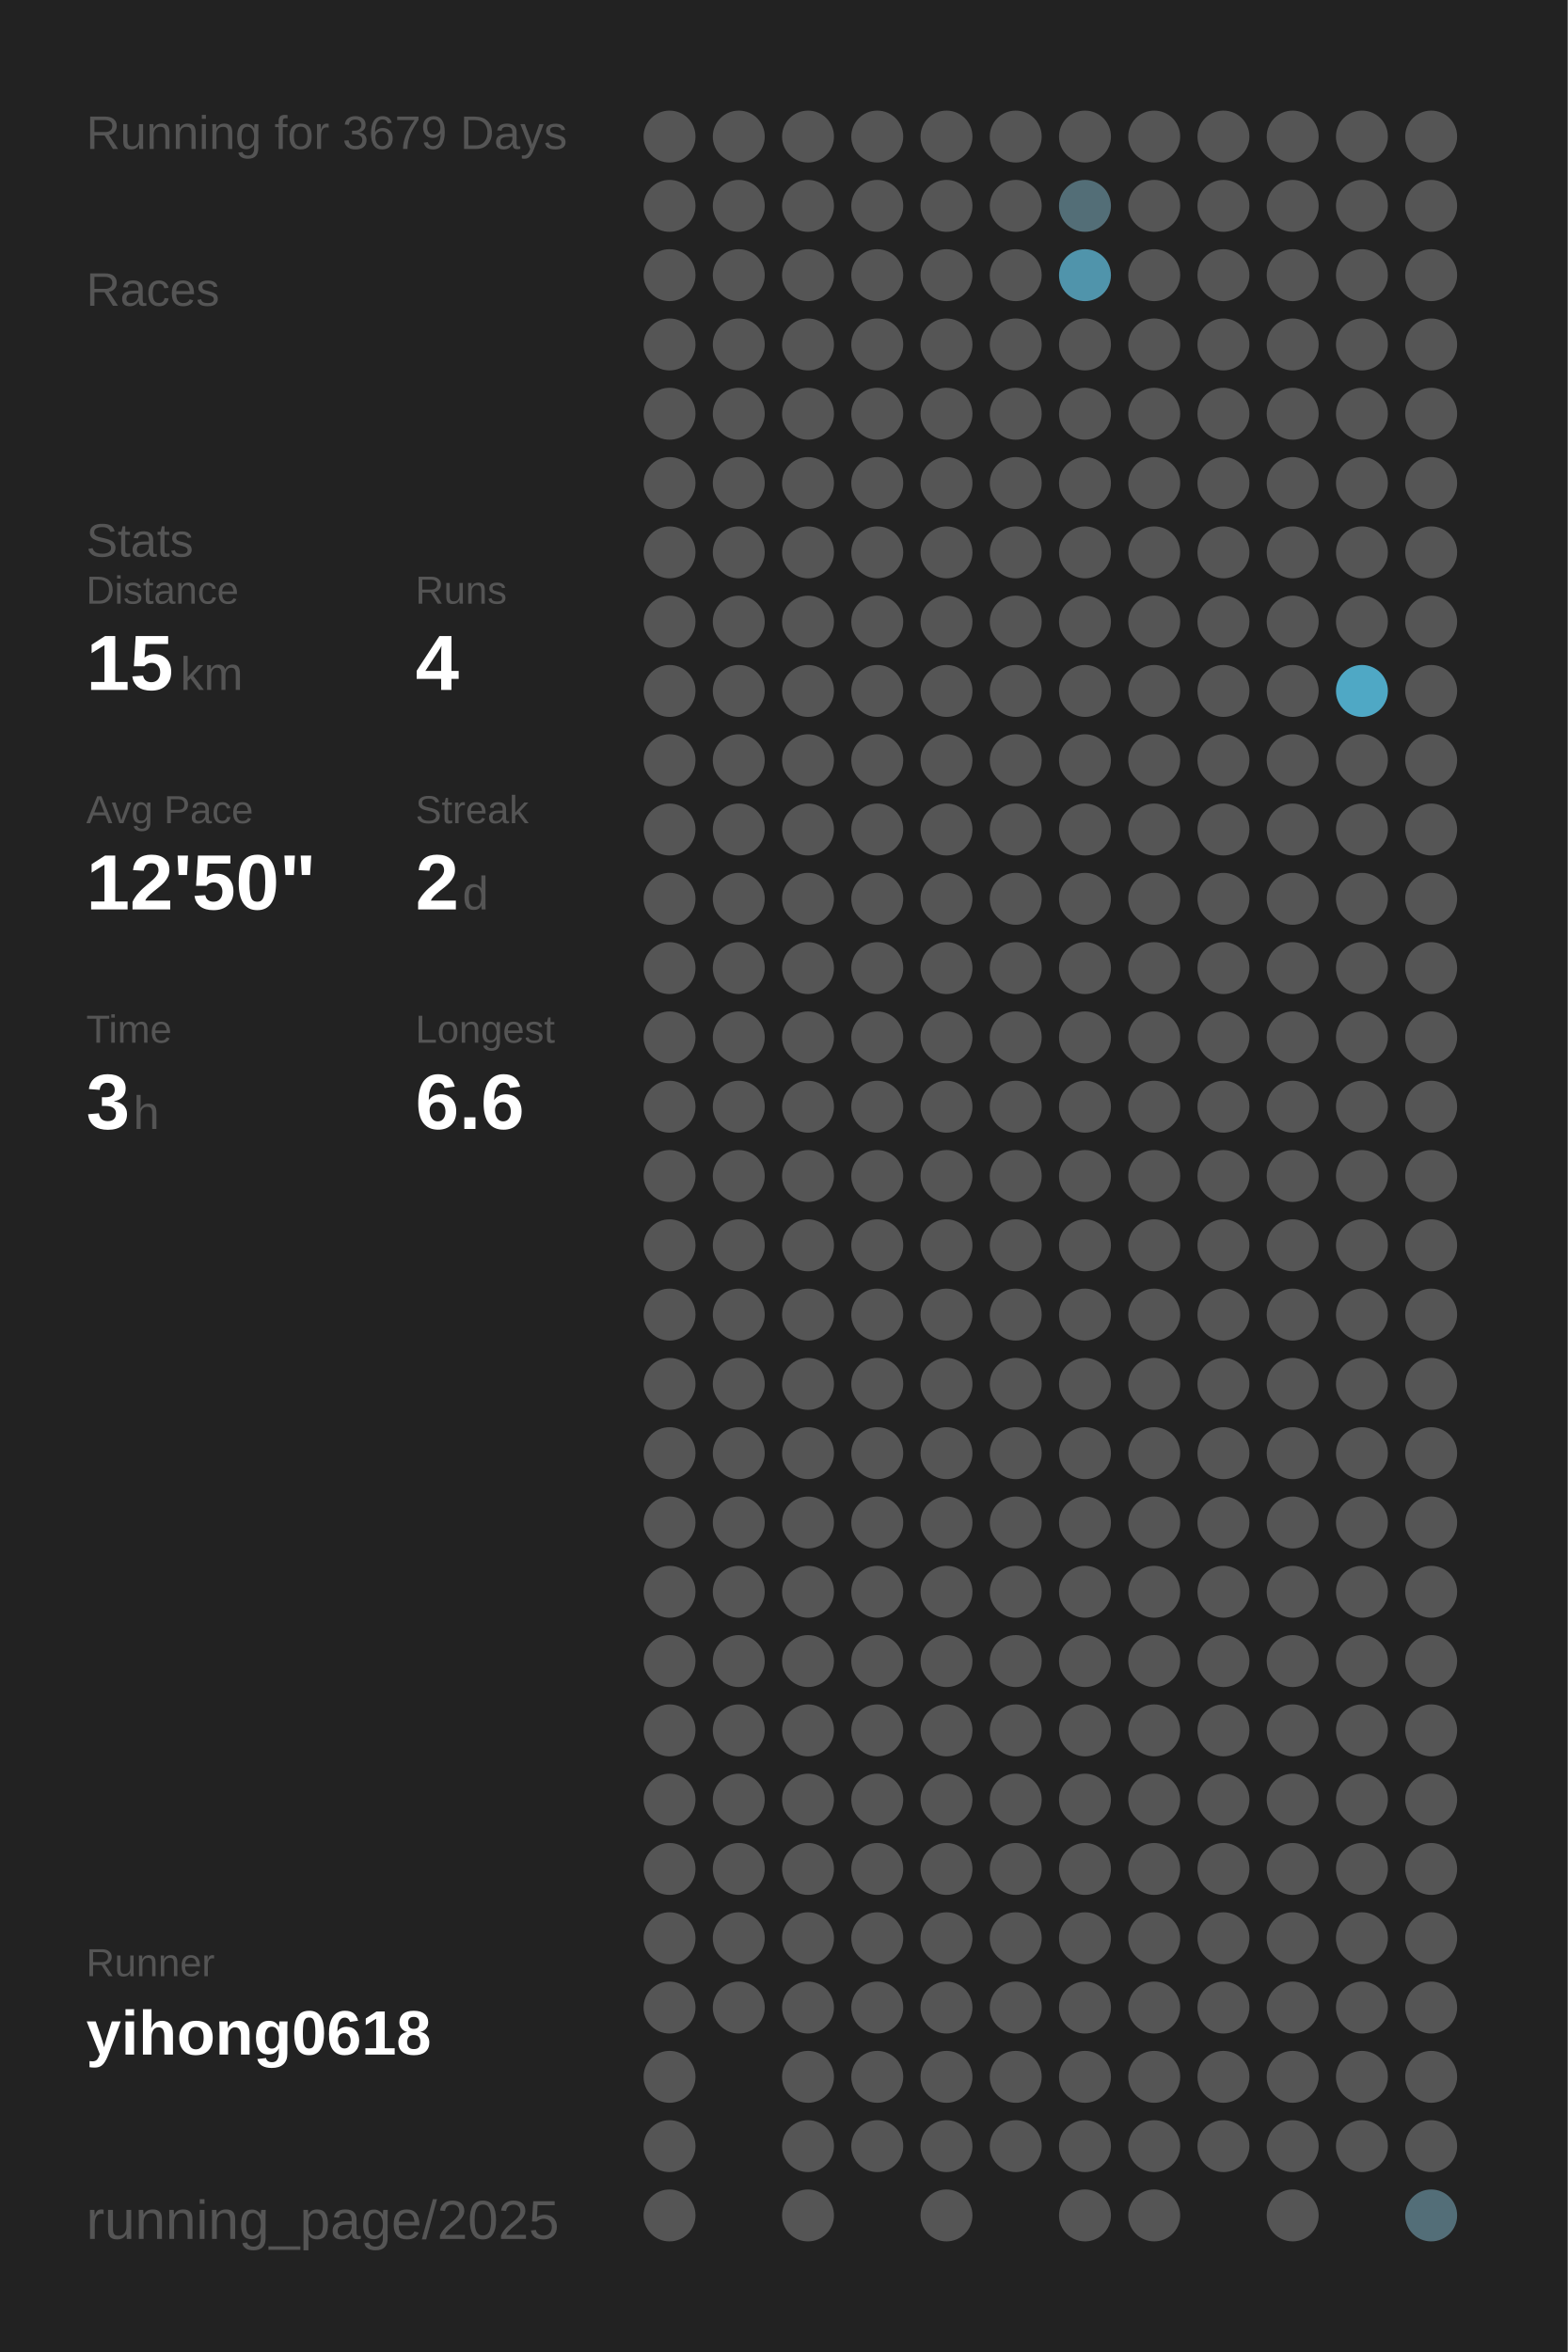
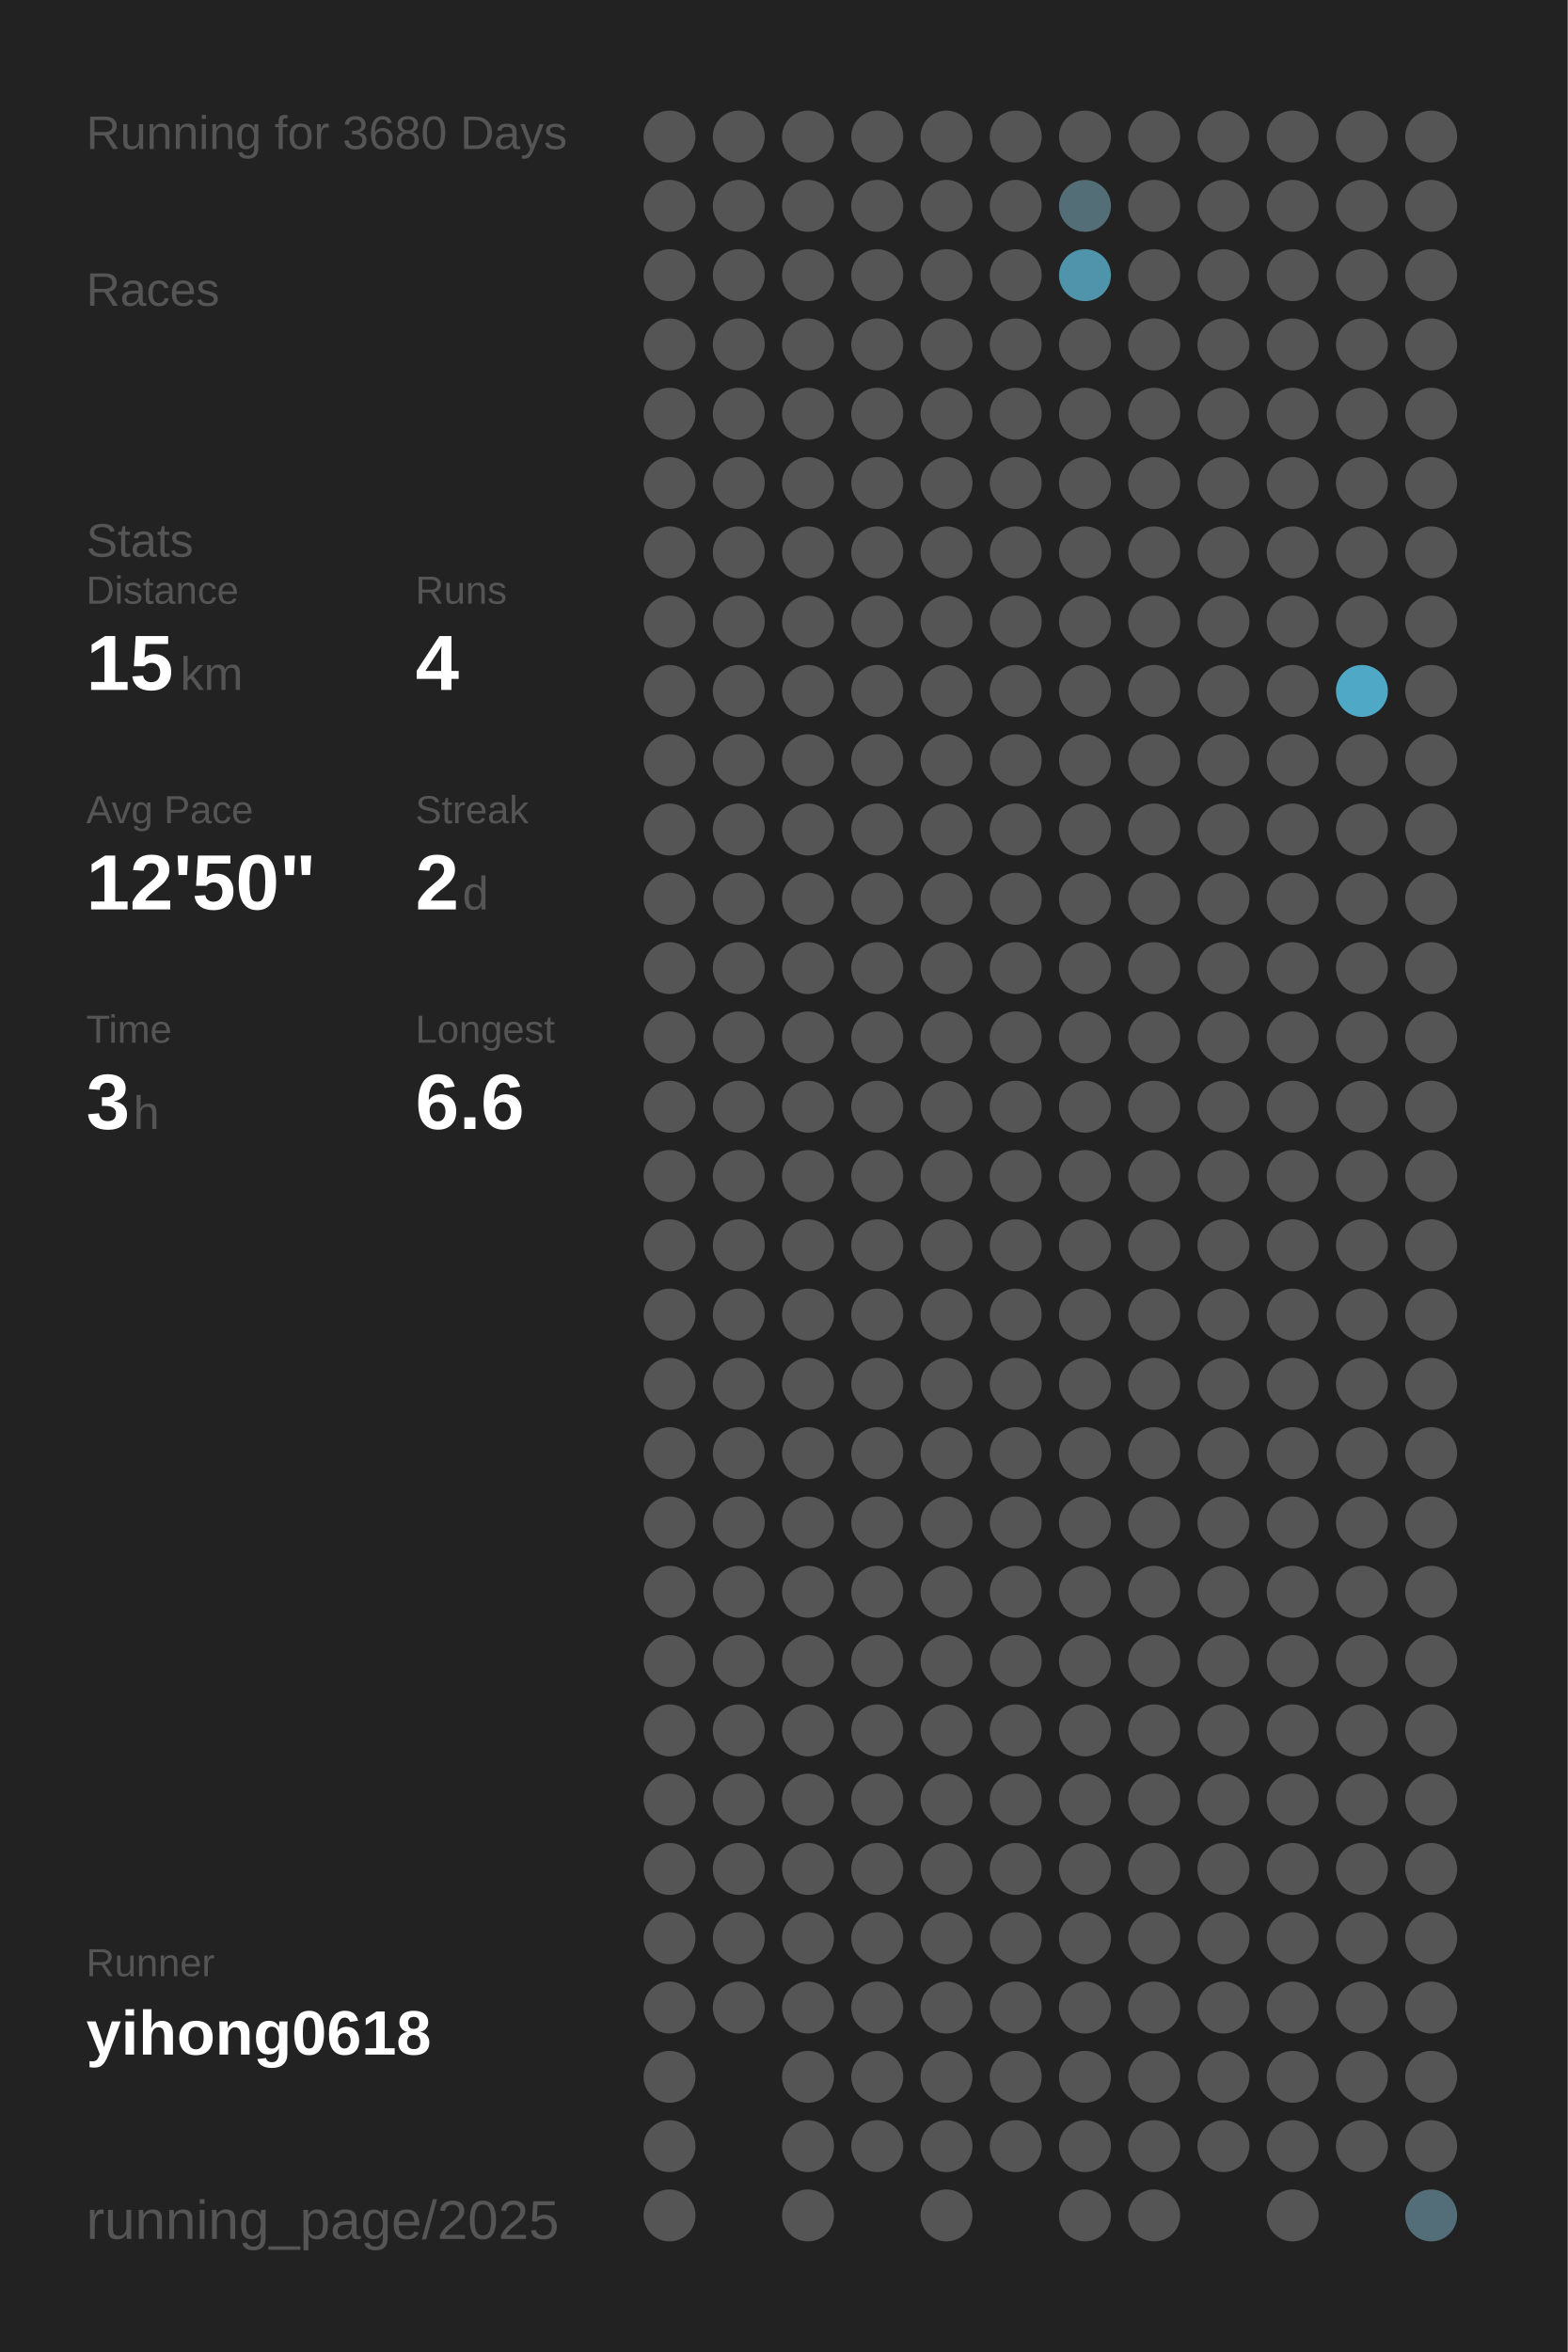
<svg xmlns="http://www.w3.org/2000/svg" baseProfile="full" height="300mm" version="1.1" viewBox="0,0,200,300" width="200mm">
  <defs />
  <rect fill="#222222" height="300" width="200" x="0" y="0" />
-   <text fill="#555555" style="font-size:6px; font-family:Arial;" x="11" y="19">Running for 3679 Days</text>
+   <text fill="#555555" style="font-size:6px; font-family:Arial;" x="11" y="19">Running for 3680 Days</text>
  <text fill="#555555" style="font-size:6px; font-family:Arial;" x="11" y="39">Races</text>
  <text fill="#555555" style="font-size:6px; font-family:Arial;" x="11" y="71">Stats</text>
  <text fill="#555555" style="font-size:5px; font-family:Arial;" x="11" y="77">Distance</text>
  <text fill="#FFFFFF" style="font-size:10px; font-family:Arial; font-weight:bold;" x="11" y="88">15</text>
  <text fill="#555555" style="font-size:6px; font-family:Arial;" x="23" y="88">km</text>
  <text fill="#555555" style="font-size:5px; font-family:Arial;" x="53" y="77">Runs</text>
  <text fill="#FFFFFF" style="font-size:10px; font-family:Arial; font-weight:bold;" x="53" y="88">4</text>
  <text fill="#555555" style="font-size:5px; font-family:Arial;" x="11" y="105">Avg Pace</text>
  <text fill="#FFFFFF" style="font-size:10px; font-family:Arial; font-weight:bold;" x="11" y="116">12'50"</text>
  <text fill="#555555" style="font-size:5px; font-family:Arial;" x="53" y="105">Streak</text>
  <text fill="#FFFFFF" style="font-size:10px; font-family:Arial; font-weight:bold;" x="53" y="116">2</text>
  <text fill="#555555" style="font-size:6px; font-family:Arial;" x="59" y="116">d</text>
  <text fill="#555555" style="font-size:5px; font-family:Arial;" x="11" y="133">Time</text>
  <text fill="#FFFFFF" style="font-size:10px; font-family:Arial; font-weight:bold;" x="11" y="144">3</text>
  <text fill="#555555" style="font-size:6px; font-family:Arial;" x="17" y="144">h</text>
  <text fill="#555555" style="font-size:5px; font-family:Arial;" x="53" y="133">Longest</text>
  <text fill="#FFFFFF" style="font-size:10px; font-family:Arial; font-weight:bold;" x="53" y="144">6.6</text>
  <text fill="#555555" style="font-size:5px; font-family:Arial;" x="11" y="252.065">Runner</text>
  <text fill="#FFFFFF" style="font-size:8px; font-family:Arial; font-weight:bold;" x="11" y="262.065">yihong0618</text>
  <text fill="#555555" style="font-size:7px; font-family:Arial;" x="11" y="285.581">running_page/2025</text>
  <circle cx="85.417" cy="17.419" fill="#555555" r="3.312" />
  <circle cx="85.417" cy="26.258" fill="#555555" r="3.312" />
  <circle cx="85.417" cy="35.097" fill="#555555" r="3.312" />
  <circle cx="85.417" cy="43.935" fill="#555555" r="3.312" />
  <circle cx="85.417" cy="52.774" fill="#555555" r="3.312" />
  <circle cx="85.417" cy="61.613" fill="#555555" r="3.312" />
  <circle cx="85.417" cy="70.452" fill="#555555" r="3.312" />
  <circle cx="85.417" cy="79.29" fill="#555555" r="3.312" />
  <circle cx="85.417" cy="88.129" fill="#555555" r="3.312" />
  <circle cx="85.417" cy="96.968" fill="#555555" r="3.312" />
  <circle cx="85.417" cy="105.806" fill="#555555" r="3.312" />
  <circle cx="85.417" cy="114.645" fill="#555555" r="3.312" />
  <circle cx="85.417" cy="123.484" fill="#555555" r="3.312" />
  <circle cx="85.417" cy="132.323" fill="#555555" r="3.312" />
  <circle cx="85.417" cy="141.161" fill="#555555" r="3.312" />
  <circle cx="85.417" cy="150" fill="#555555" r="3.312" />
  <circle cx="85.417" cy="158.839" fill="#555555" r="3.312" />
  <circle cx="85.417" cy="167.677" fill="#555555" r="3.312" />
  <circle cx="85.417" cy="176.516" fill="#555555" r="3.312" />
  <circle cx="85.417" cy="185.355" fill="#555555" r="3.312" />
  <circle cx="85.417" cy="194.194" fill="#555555" r="3.312" />
  <circle cx="85.417" cy="203.032" fill="#555555" r="3.312" />
  <circle cx="85.417" cy="211.871" fill="#555555" r="3.312" />
  <circle cx="85.417" cy="220.71" fill="#555555" r="3.312" />
  <circle cx="85.417" cy="229.548" fill="#555555" r="3.312" />
  <circle cx="85.417" cy="238.387" fill="#555555" r="3.312" />
  <circle cx="85.417" cy="247.226" fill="#555555" r="3.312" />
  <circle cx="85.417" cy="256.065" fill="#555555" r="3.312" />
  <circle cx="85.417" cy="264.903" fill="#555555" r="3.312" />
  <circle cx="85.417" cy="273.742" fill="#555555" r="3.312" />
  <circle cx="85.417" cy="282.581" fill="#555555" r="3.312" />
  <circle cx="94.25" cy="17.419" fill="#555555" r="3.312" />
  <circle cx="94.25" cy="26.258" fill="#555555" r="3.312" />
  <circle cx="94.25" cy="35.097" fill="#555555" r="3.312" />
  <circle cx="94.25" cy="43.935" fill="#555555" r="3.312" />
  <circle cx="94.25" cy="52.774" fill="#555555" r="3.312" />
  <circle cx="94.25" cy="61.613" fill="#555555" r="3.312" />
  <circle cx="94.25" cy="70.452" fill="#555555" r="3.312" />
  <circle cx="94.25" cy="79.29" fill="#555555" r="3.312" />
  <circle cx="94.25" cy="88.129" fill="#555555" r="3.312" />
  <circle cx="94.25" cy="96.968" fill="#555555" r="3.312" />
  <circle cx="94.25" cy="105.806" fill="#555555" r="3.312" />
  <circle cx="94.25" cy="114.645" fill="#555555" r="3.312" />
  <circle cx="94.25" cy="123.484" fill="#555555" r="3.312" />
  <circle cx="94.25" cy="132.323" fill="#555555" r="3.312" />
  <circle cx="94.25" cy="141.161" fill="#555555" r="3.312" />
  <circle cx="94.25" cy="150" fill="#555555" r="3.312" />
  <circle cx="94.25" cy="158.839" fill="#555555" r="3.312" />
  <circle cx="94.25" cy="167.677" fill="#555555" r="3.312" />
  <circle cx="94.25" cy="176.516" fill="#555555" r="3.312" />
  <circle cx="94.25" cy="185.355" fill="#555555" r="3.312" />
  <circle cx="94.25" cy="194.194" fill="#555555" r="3.312" />
  <circle cx="94.25" cy="203.032" fill="#555555" r="3.312" />
  <circle cx="94.25" cy="211.871" fill="#555555" r="3.312" />
  <circle cx="94.25" cy="220.71" fill="#555555" r="3.312" />
  <circle cx="94.25" cy="229.548" fill="#555555" r="3.312" />
  <circle cx="94.25" cy="238.387" fill="#555555" r="3.312" />
  <circle cx="94.25" cy="247.226" fill="#555555" r="3.312" />
  <circle cx="94.25" cy="256.065" fill="#555555" r="3.312" />
  <circle cx="103.083" cy="17.419" fill="#555555" r="3.312" />
  <circle cx="103.083" cy="26.258" fill="#555555" r="3.312" />
  <circle cx="103.083" cy="35.097" fill="#555555" r="3.312" />
  <circle cx="103.083" cy="43.935" fill="#555555" r="3.312" />
  <circle cx="103.083" cy="52.774" fill="#555555" r="3.312" />
  <circle cx="103.083" cy="61.613" fill="#555555" r="3.312" />
  <circle cx="103.083" cy="70.452" fill="#555555" r="3.312" />
  <circle cx="103.083" cy="79.29" fill="#555555" r="3.312" />
  <circle cx="103.083" cy="88.129" fill="#555555" r="3.312" />
  <circle cx="103.083" cy="96.968" fill="#555555" r="3.312" />
  <circle cx="103.083" cy="105.806" fill="#555555" r="3.312" />
  <circle cx="103.083" cy="114.645" fill="#555555" r="3.312" />
  <circle cx="103.083" cy="123.484" fill="#555555" r="3.312" />
  <circle cx="103.083" cy="132.323" fill="#555555" r="3.312" />
  <circle cx="103.083" cy="141.161" fill="#555555" r="3.312" />
  <circle cx="103.083" cy="150" fill="#555555" r="3.312" />
  <circle cx="103.083" cy="158.839" fill="#555555" r="3.312" />
  <circle cx="103.083" cy="167.677" fill="#555555" r="3.312" />
  <circle cx="103.083" cy="176.516" fill="#555555" r="3.312" />
  <circle cx="103.083" cy="185.355" fill="#555555" r="3.312" />
  <circle cx="103.083" cy="194.194" fill="#555555" r="3.312" />
  <circle cx="103.083" cy="203.032" fill="#555555" r="3.312" />
  <circle cx="103.083" cy="211.871" fill="#555555" r="3.312" />
  <circle cx="103.083" cy="220.71" fill="#555555" r="3.312" />
  <circle cx="103.083" cy="229.548" fill="#555555" r="3.312" />
  <circle cx="103.083" cy="238.387" fill="#555555" r="3.312" />
  <circle cx="103.083" cy="247.226" fill="#555555" r="3.312" />
  <circle cx="103.083" cy="256.065" fill="#555555" r="3.312" />
  <circle cx="103.083" cy="264.903" fill="#555555" r="3.312" />
  <circle cx="103.083" cy="273.742" fill="#555555" r="3.312" />
  <circle cx="103.083" cy="282.581" fill="#555555" r="3.312" />
  <circle cx="111.917" cy="17.419" fill="#555555" r="3.312" />
  <circle cx="111.917" cy="26.258" fill="#555555" r="3.312" />
  <circle cx="111.917" cy="35.097" fill="#555555" r="3.312" />
  <circle cx="111.917" cy="43.935" fill="#555555" r="3.312" />
  <circle cx="111.917" cy="52.774" fill="#555555" r="3.312" />
  <circle cx="111.917" cy="61.613" fill="#555555" r="3.312" />
  <circle cx="111.917" cy="70.452" fill="#555555" r="3.312" />
  <circle cx="111.917" cy="79.29" fill="#555555" r="3.312" />
  <circle cx="111.917" cy="88.129" fill="#555555" r="3.312" />
  <circle cx="111.917" cy="96.968" fill="#555555" r="3.312" />
  <circle cx="111.917" cy="105.806" fill="#555555" r="3.312" />
  <circle cx="111.917" cy="114.645" fill="#555555" r="3.312" />
  <circle cx="111.917" cy="123.484" fill="#555555" r="3.312" />
  <circle cx="111.917" cy="132.323" fill="#555555" r="3.312" />
  <circle cx="111.917" cy="141.161" fill="#555555" r="3.312" />
  <circle cx="111.917" cy="150" fill="#555555" r="3.312" />
  <circle cx="111.917" cy="158.839" fill="#555555" r="3.312" />
  <circle cx="111.917" cy="167.677" fill="#555555" r="3.312" />
  <circle cx="111.917" cy="176.516" fill="#555555" r="3.312" />
  <circle cx="111.917" cy="185.355" fill="#555555" r="3.312" />
  <circle cx="111.917" cy="194.194" fill="#555555" r="3.312" />
  <circle cx="111.917" cy="203.032" fill="#555555" r="3.312" />
  <circle cx="111.917" cy="211.871" fill="#555555" r="3.312" />
  <circle cx="111.917" cy="220.71" fill="#555555" r="3.312" />
  <circle cx="111.917" cy="229.548" fill="#555555" r="3.312" />
  <circle cx="111.917" cy="238.387" fill="#555555" r="3.312" />
  <circle cx="111.917" cy="247.226" fill="#555555" r="3.312" />
  <circle cx="111.917" cy="256.065" fill="#555555" r="3.312" />
  <circle cx="111.917" cy="264.903" fill="#555555" r="3.312" />
  <circle cx="111.917" cy="273.742" fill="#555555" r="3.312" />
  <circle cx="120.75" cy="17.419" fill="#555555" r="3.312" />
  <circle cx="120.75" cy="26.258" fill="#555555" r="3.312" />
  <circle cx="120.75" cy="35.097" fill="#555555" r="3.312" />
  <circle cx="120.75" cy="43.935" fill="#555555" r="3.312" />
  <circle cx="120.75" cy="52.774" fill="#555555" r="3.312" />
  <circle cx="120.75" cy="61.613" fill="#555555" r="3.312" />
  <circle cx="120.75" cy="70.452" fill="#555555" r="3.312" />
  <circle cx="120.75" cy="79.29" fill="#555555" r="3.312" />
  <circle cx="120.75" cy="88.129" fill="#555555" r="3.312" />
  <circle cx="120.75" cy="96.968" fill="#555555" r="3.312" />
  <circle cx="120.75" cy="105.806" fill="#555555" r="3.312" />
  <circle cx="120.75" cy="114.645" fill="#555555" r="3.312" />
  <circle cx="120.75" cy="123.484" fill="#555555" r="3.312" />
  <circle cx="120.75" cy="132.323" fill="#555555" r="3.312" />
  <circle cx="120.75" cy="141.161" fill="#555555" r="3.312" />
  <circle cx="120.75" cy="150" fill="#555555" r="3.312" />
  <circle cx="120.75" cy="158.839" fill="#555555" r="3.312" />
  <circle cx="120.75" cy="167.677" fill="#555555" r="3.312" />
  <circle cx="120.75" cy="176.516" fill="#555555" r="3.312" />
  <circle cx="120.75" cy="185.355" fill="#555555" r="3.312" />
  <circle cx="120.75" cy="194.194" fill="#555555" r="3.312" />
  <circle cx="120.75" cy="203.032" fill="#555555" r="3.312" />
  <circle cx="120.75" cy="211.871" fill="#555555" r="3.312" />
  <circle cx="120.75" cy="220.71" fill="#555555" r="3.312" />
  <circle cx="120.75" cy="229.548" fill="#555555" r="3.312" />
  <circle cx="120.75" cy="238.387" fill="#555555" r="3.312" />
  <circle cx="120.75" cy="247.226" fill="#555555" r="3.312" />
  <circle cx="120.75" cy="256.065" fill="#555555" r="3.312" />
  <circle cx="120.75" cy="264.903" fill="#555555" r="3.312" />
  <circle cx="120.75" cy="273.742" fill="#555555" r="3.312" />
  <circle cx="120.75" cy="282.581" fill="#555555" r="3.312" />
  <circle cx="129.583" cy="17.419" fill="#555555" r="3.312" />
  <circle cx="129.583" cy="26.258" fill="#555555" r="3.312" />
  <circle cx="129.583" cy="35.097" fill="#555555" r="3.312" />
  <circle cx="129.583" cy="43.935" fill="#555555" r="3.312" />
  <circle cx="129.583" cy="52.774" fill="#555555" r="3.312" />
  <circle cx="129.583" cy="61.613" fill="#555555" r="3.312" />
  <circle cx="129.583" cy="70.452" fill="#555555" r="3.312" />
  <circle cx="129.583" cy="79.29" fill="#555555" r="3.312" />
  <circle cx="129.583" cy="88.129" fill="#555555" r="3.312" />
  <circle cx="129.583" cy="96.968" fill="#555555" r="3.312" />
  <circle cx="129.583" cy="105.806" fill="#555555" r="3.312" />
  <circle cx="129.583" cy="114.645" fill="#555555" r="3.312" />
  <circle cx="129.583" cy="123.484" fill="#555555" r="3.312" />
  <circle cx="129.583" cy="132.323" fill="#555555" r="3.312" />
  <circle cx="129.583" cy="141.161" fill="#555555" r="3.312" />
  <circle cx="129.583" cy="150" fill="#555555" r="3.312" />
  <circle cx="129.583" cy="158.839" fill="#555555" r="3.312" />
  <circle cx="129.583" cy="167.677" fill="#555555" r="3.312" />
  <circle cx="129.583" cy="176.516" fill="#555555" r="3.312" />
  <circle cx="129.583" cy="185.355" fill="#555555" r="3.312" />
  <circle cx="129.583" cy="194.194" fill="#555555" r="3.312" />
  <circle cx="129.583" cy="203.032" fill="#555555" r="3.312" />
  <circle cx="129.583" cy="211.871" fill="#555555" r="3.312" />
  <circle cx="129.583" cy="220.71" fill="#555555" r="3.312" />
  <circle cx="129.583" cy="229.548" fill="#555555" r="3.312" />
  <circle cx="129.583" cy="238.387" fill="#555555" r="3.312" />
  <circle cx="129.583" cy="247.226" fill="#555555" r="3.312" />
  <circle cx="129.583" cy="256.065" fill="#555555" r="3.312" />
  <circle cx="129.583" cy="264.903" fill="#555555" r="3.312" />
  <circle cx="129.583" cy="273.742" fill="#555555" r="3.312" />
  <circle cx="138.417" cy="17.419" fill="#555555" r="3.312" />
  <circle cx="138.417" cy="26.258" fill="#536e77" r="3.312" />
  <circle cx="138.417" cy="35.097" fill="#5094ab" r="3.312" />
  <circle cx="138.417" cy="43.935" fill="#555555" r="3.312" />
  <circle cx="138.417" cy="52.774" fill="#555555" r="3.312" />
  <circle cx="138.417" cy="61.613" fill="#555555" r="3.312" />
  <circle cx="138.417" cy="70.452" fill="#555555" r="3.312" />
  <circle cx="138.417" cy="79.29" fill="#555555" r="3.312" />
  <circle cx="138.417" cy="88.129" fill="#555555" r="3.312" />
  <circle cx="138.417" cy="96.968" fill="#555555" r="3.312" />
  <circle cx="138.417" cy="105.806" fill="#555555" r="3.312" />
  <circle cx="138.417" cy="114.645" fill="#555555" r="3.312" />
  <circle cx="138.417" cy="123.484" fill="#555555" r="3.312" />
  <circle cx="138.417" cy="132.323" fill="#555555" r="3.312" />
  <circle cx="138.417" cy="141.161" fill="#555555" r="3.312" />
  <circle cx="138.417" cy="150" fill="#555555" r="3.312" />
  <circle cx="138.417" cy="158.839" fill="#555555" r="3.312" />
  <circle cx="138.417" cy="167.677" fill="#555555" r="3.312" />
  <circle cx="138.417" cy="176.516" fill="#555555" r="3.312" />
  <circle cx="138.417" cy="185.355" fill="#555555" r="3.312" />
  <circle cx="138.417" cy="194.194" fill="#555555" r="3.312" />
  <circle cx="138.417" cy="203.032" fill="#555555" r="3.312" />
  <circle cx="138.417" cy="211.871" fill="#555555" r="3.312" />
  <circle cx="138.417" cy="220.71" fill="#555555" r="3.312" />
  <circle cx="138.417" cy="229.548" fill="#555555" r="3.312" />
  <circle cx="138.417" cy="238.387" fill="#555555" r="3.312" />
  <circle cx="138.417" cy="247.226" fill="#555555" r="3.312" />
  <circle cx="138.417" cy="256.065" fill="#555555" r="3.312" />
  <circle cx="138.417" cy="264.903" fill="#555555" r="3.312" />
  <circle cx="138.417" cy="273.742" fill="#555555" r="3.312" />
  <circle cx="138.417" cy="282.581" fill="#555555" r="3.312" />
  <circle cx="147.25" cy="17.419" fill="#555555" r="3.312" />
  <circle cx="147.25" cy="26.258" fill="#555555" r="3.312" />
  <circle cx="147.25" cy="35.097" fill="#555555" r="3.312" />
  <circle cx="147.25" cy="43.935" fill="#555555" r="3.312" />
  <circle cx="147.25" cy="52.774" fill="#555555" r="3.312" />
  <circle cx="147.25" cy="61.613" fill="#555555" r="3.312" />
  <circle cx="147.25" cy="70.452" fill="#555555" r="3.312" />
  <circle cx="147.25" cy="79.29" fill="#555555" r="3.312" />
  <circle cx="147.25" cy="88.129" fill="#555555" r="3.312" />
  <circle cx="147.25" cy="96.968" fill="#555555" r="3.312" />
  <circle cx="147.25" cy="105.806" fill="#555555" r="3.312" />
  <circle cx="147.25" cy="114.645" fill="#555555" r="3.312" />
  <circle cx="147.25" cy="123.484" fill="#555555" r="3.312" />
  <circle cx="147.25" cy="132.323" fill="#555555" r="3.312" />
  <circle cx="147.25" cy="141.161" fill="#555555" r="3.312" />
  <circle cx="147.25" cy="150" fill="#555555" r="3.312" />
  <circle cx="147.25" cy="158.839" fill="#555555" r="3.312" />
  <circle cx="147.25" cy="167.677" fill="#555555" r="3.312" />
  <circle cx="147.25" cy="176.516" fill="#555555" r="3.312" />
  <circle cx="147.25" cy="185.355" fill="#555555" r="3.312" />
  <circle cx="147.25" cy="194.194" fill="#555555" r="3.312" />
  <circle cx="147.25" cy="203.032" fill="#555555" r="3.312" />
  <circle cx="147.25" cy="211.871" fill="#555555" r="3.312" />
  <circle cx="147.25" cy="220.71" fill="#555555" r="3.312" />
  <circle cx="147.25" cy="229.548" fill="#555555" r="3.312" />
  <circle cx="147.25" cy="238.387" fill="#555555" r="3.312" />
  <circle cx="147.25" cy="247.226" fill="#555555" r="3.312" />
  <circle cx="147.25" cy="256.065" fill="#555555" r="3.312" />
  <circle cx="147.25" cy="264.903" fill="#555555" r="3.312" />
  <circle cx="147.25" cy="273.742" fill="#555555" r="3.312" />
  <circle cx="147.25" cy="282.581" fill="#555555" r="3.312" />
  <circle cx="156.083" cy="17.419" fill="#555555" r="3.312" />
  <circle cx="156.083" cy="26.258" fill="#555555" r="3.312" />
  <circle cx="156.083" cy="35.097" fill="#555555" r="3.312" />
  <circle cx="156.083" cy="43.935" fill="#555555" r="3.312" />
  <circle cx="156.083" cy="52.774" fill="#555555" r="3.312" />
  <circle cx="156.083" cy="61.613" fill="#555555" r="3.312" />
  <circle cx="156.083" cy="70.452" fill="#555555" r="3.312" />
  <circle cx="156.083" cy="79.29" fill="#555555" r="3.312" />
  <circle cx="156.083" cy="88.129" fill="#555555" r="3.312" />
  <circle cx="156.083" cy="96.968" fill="#555555" r="3.312" />
  <circle cx="156.083" cy="105.806" fill="#555555" r="3.312" />
  <circle cx="156.083" cy="114.645" fill="#555555" r="3.312" />
  <circle cx="156.083" cy="123.484" fill="#555555" r="3.312" />
  <circle cx="156.083" cy="132.323" fill="#555555" r="3.312" />
  <circle cx="156.083" cy="141.161" fill="#555555" r="3.312" />
  <circle cx="156.083" cy="150" fill="#555555" r="3.312" />
  <circle cx="156.083" cy="158.839" fill="#555555" r="3.312" />
  <circle cx="156.083" cy="167.677" fill="#555555" r="3.312" />
  <circle cx="156.083" cy="176.516" fill="#555555" r="3.312" />
  <circle cx="156.083" cy="185.355" fill="#555555" r="3.312" />
  <circle cx="156.083" cy="194.194" fill="#555555" r="3.312" />
  <circle cx="156.083" cy="203.032" fill="#555555" r="3.312" />
  <circle cx="156.083" cy="211.871" fill="#555555" r="3.312" />
  <circle cx="156.083" cy="220.71" fill="#555555" r="3.312" />
  <circle cx="156.083" cy="229.548" fill="#555555" r="3.312" />
  <circle cx="156.083" cy="238.387" fill="#555555" r="3.312" />
  <circle cx="156.083" cy="247.226" fill="#555555" r="3.312" />
  <circle cx="156.083" cy="256.065" fill="#555555" r="3.312" />
  <circle cx="156.083" cy="264.903" fill="#555555" r="3.312" />
  <circle cx="156.083" cy="273.742" fill="#555555" r="3.312" />
  <circle cx="164.917" cy="17.419" fill="#555555" r="3.312" />
  <circle cx="164.917" cy="26.258" fill="#555555" r="3.312" />
  <circle cx="164.917" cy="35.097" fill="#555555" r="3.312" />
  <circle cx="164.917" cy="43.935" fill="#555555" r="3.312" />
  <circle cx="164.917" cy="52.774" fill="#555555" r="3.312" />
  <circle cx="164.917" cy="61.613" fill="#555555" r="3.312" />
  <circle cx="164.917" cy="70.452" fill="#555555" r="3.312" />
  <circle cx="164.917" cy="79.29" fill="#555555" r="3.312" />
  <circle cx="164.917" cy="88.129" fill="#555555" r="3.312" />
  <circle cx="164.917" cy="96.968" fill="#555555" r="3.312" />
  <circle cx="164.917" cy="105.806" fill="#555555" r="3.312" />
  <circle cx="164.917" cy="114.645" fill="#555555" r="3.312" />
  <circle cx="164.917" cy="123.484" fill="#555555" r="3.312" />
  <circle cx="164.917" cy="132.323" fill="#555555" r="3.312" />
  <circle cx="164.917" cy="141.161" fill="#555555" r="3.312" />
  <circle cx="164.917" cy="150" fill="#555555" r="3.312" />
  <circle cx="164.917" cy="158.839" fill="#555555" r="3.312" />
  <circle cx="164.917" cy="167.677" fill="#555555" r="3.312" />
  <circle cx="164.917" cy="176.516" fill="#555555" r="3.312" />
  <circle cx="164.917" cy="185.355" fill="#555555" r="3.312" />
  <circle cx="164.917" cy="194.194" fill="#555555" r="3.312" />
  <circle cx="164.917" cy="203.032" fill="#555555" r="3.312" />
  <circle cx="164.917" cy="211.871" fill="#555555" r="3.312" />
  <circle cx="164.917" cy="220.71" fill="#555555" r="3.312" />
  <circle cx="164.917" cy="229.548" fill="#555555" r="3.312" />
  <circle cx="164.917" cy="238.387" fill="#555555" r="3.312" />
  <circle cx="164.917" cy="247.226" fill="#555555" r="3.312" />
  <circle cx="164.917" cy="256.065" fill="#555555" r="3.312" />
  <circle cx="164.917" cy="264.903" fill="#555555" r="3.312" />
  <circle cx="164.917" cy="273.742" fill="#555555" r="3.312" />
  <circle cx="164.917" cy="282.581" fill="#555555" r="3.312" />
  <circle cx="173.75" cy="17.419" fill="#555555" r="3.312" />
  <circle cx="173.75" cy="26.258" fill="#555555" r="3.312" />
  <circle cx="173.75" cy="35.097" fill="#555555" r="3.312" />
  <circle cx="173.75" cy="43.935" fill="#555555" r="3.312" />
  <circle cx="173.75" cy="52.774" fill="#555555" r="3.312" />
  <circle cx="173.75" cy="61.613" fill="#555555" r="3.312" />
  <circle cx="173.75" cy="70.452" fill="#555555" r="3.312" />
  <circle cx="173.75" cy="79.29" fill="#555555" r="3.312" />
  <circle cx="173.75" cy="88.129" fill="#4fa8c5" r="3.312" />
  <circle cx="173.75" cy="96.968" fill="#555555" r="3.312" />
  <circle cx="173.75" cy="105.806" fill="#555555" r="3.312" />
  <circle cx="173.75" cy="114.645" fill="#555555" r="3.312" />
  <circle cx="173.75" cy="123.484" fill="#555555" r="3.312" />
  <circle cx="173.75" cy="132.323" fill="#555555" r="3.312" />
  <circle cx="173.75" cy="141.161" fill="#555555" r="3.312" />
  <circle cx="173.75" cy="150" fill="#555555" r="3.312" />
  <circle cx="173.75" cy="158.839" fill="#555555" r="3.312" />
  <circle cx="173.75" cy="167.677" fill="#555555" r="3.312" />
  <circle cx="173.75" cy="176.516" fill="#555555" r="3.312" />
  <circle cx="173.75" cy="185.355" fill="#555555" r="3.312" />
  <circle cx="173.75" cy="194.194" fill="#555555" r="3.312" />
  <circle cx="173.75" cy="203.032" fill="#555555" r="3.312" />
  <circle cx="173.75" cy="211.871" fill="#555555" r="3.312" />
  <circle cx="173.75" cy="220.71" fill="#555555" r="3.312" />
  <circle cx="173.75" cy="229.548" fill="#555555" r="3.312" />
  <circle cx="173.75" cy="238.387" fill="#555555" r="3.312" />
  <circle cx="173.75" cy="247.226" fill="#555555" r="3.312" />
  <circle cx="173.75" cy="256.065" fill="#555555" r="3.312" />
  <circle cx="173.75" cy="264.903" fill="#555555" r="3.312" />
  <circle cx="173.75" cy="273.742" fill="#555555" r="3.312" />
  <circle cx="182.583" cy="17.419" fill="#555555" r="3.312" />
  <circle cx="182.583" cy="26.258" fill="#555555" r="3.312" />
  <circle cx="182.583" cy="35.097" fill="#555555" r="3.312" />
  <circle cx="182.583" cy="43.935" fill="#555555" r="3.312" />
  <circle cx="182.583" cy="52.774" fill="#555555" r="3.312" />
  <circle cx="182.583" cy="61.613" fill="#555555" r="3.312" />
  <circle cx="182.583" cy="70.452" fill="#555555" r="3.312" />
  <circle cx="182.583" cy="79.29" fill="#555555" r="3.312" />
  <circle cx="182.583" cy="88.129" fill="#555555" r="3.312" />
  <circle cx="182.583" cy="96.968" fill="#555555" r="3.312" />
  <circle cx="182.583" cy="105.806" fill="#555555" r="3.312" />
  <circle cx="182.583" cy="114.645" fill="#555555" r="3.312" />
  <circle cx="182.583" cy="123.484" fill="#555555" r="3.312" />
  <circle cx="182.583" cy="132.323" fill="#555555" r="3.312" />
  <circle cx="182.583" cy="141.161" fill="#555555" r="3.312" />
  <circle cx="182.583" cy="150" fill="#555555" r="3.312" />
  <circle cx="182.583" cy="158.839" fill="#555555" r="3.312" />
  <circle cx="182.583" cy="167.677" fill="#555555" r="3.312" />
  <circle cx="182.583" cy="176.516" fill="#555555" r="3.312" />
  <circle cx="182.583" cy="185.355" fill="#555555" r="3.312" />
  <circle cx="182.583" cy="194.194" fill="#555555" r="3.312" />
  <circle cx="182.583" cy="203.032" fill="#555555" r="3.312" />
  <circle cx="182.583" cy="211.871" fill="#555555" r="3.312" />
  <circle cx="182.583" cy="220.71" fill="#555555" r="3.312" />
  <circle cx="182.583" cy="229.548" fill="#555555" r="3.312" />
  <circle cx="182.583" cy="238.387" fill="#555555" r="3.312" />
  <circle cx="182.583" cy="247.226" fill="#555555" r="3.312" />
  <circle cx="182.583" cy="256.065" fill="#555555" r="3.312" />
  <circle cx="182.583" cy="264.903" fill="#555555" r="3.312" />
  <circle cx="182.583" cy="273.742" fill="#555555" r="3.312" />
  <circle cx="182.583" cy="282.581" fill="#536e78" r="3.312" />
</svg>
